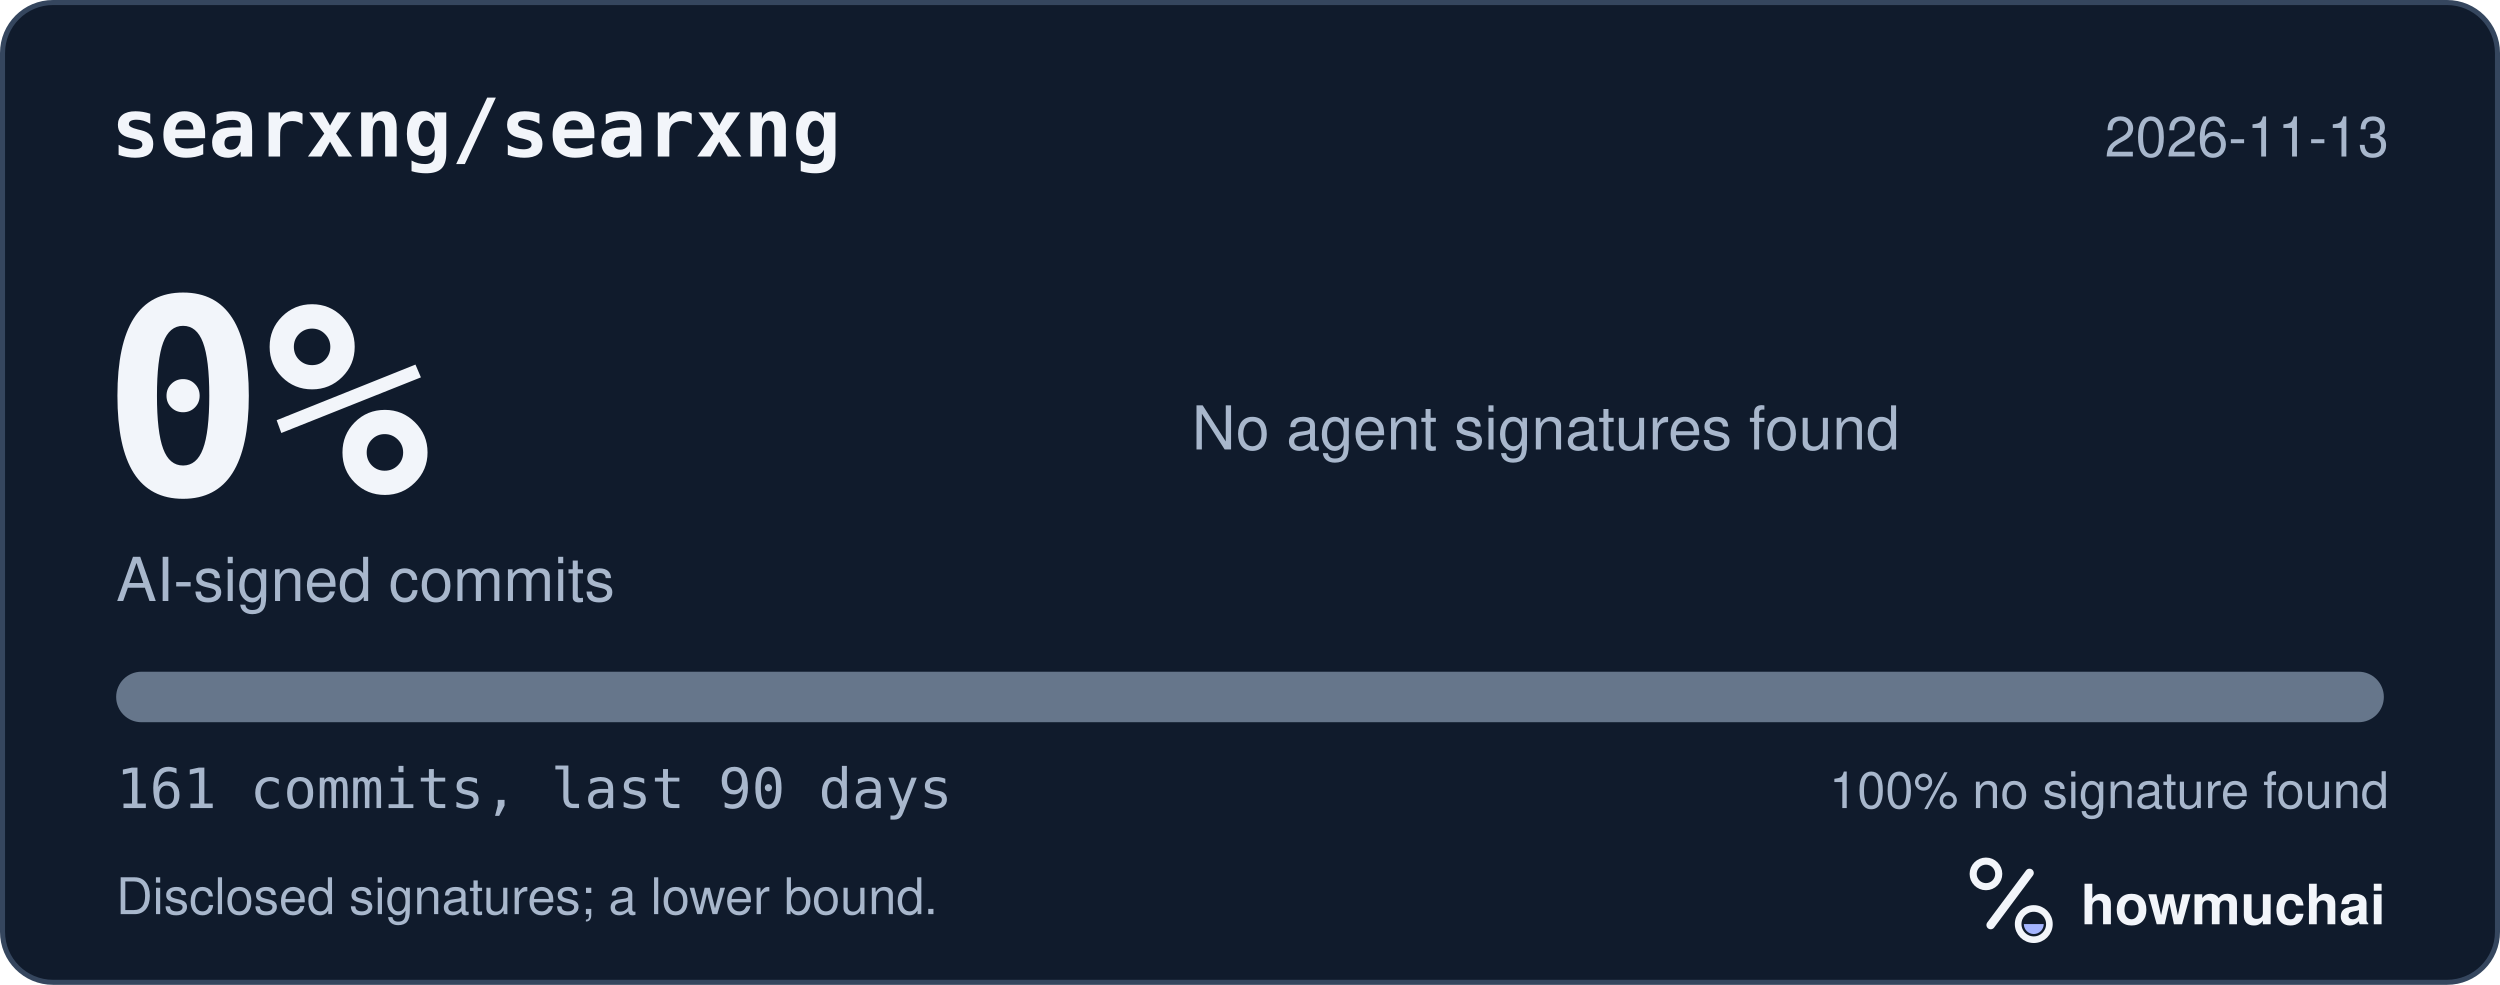
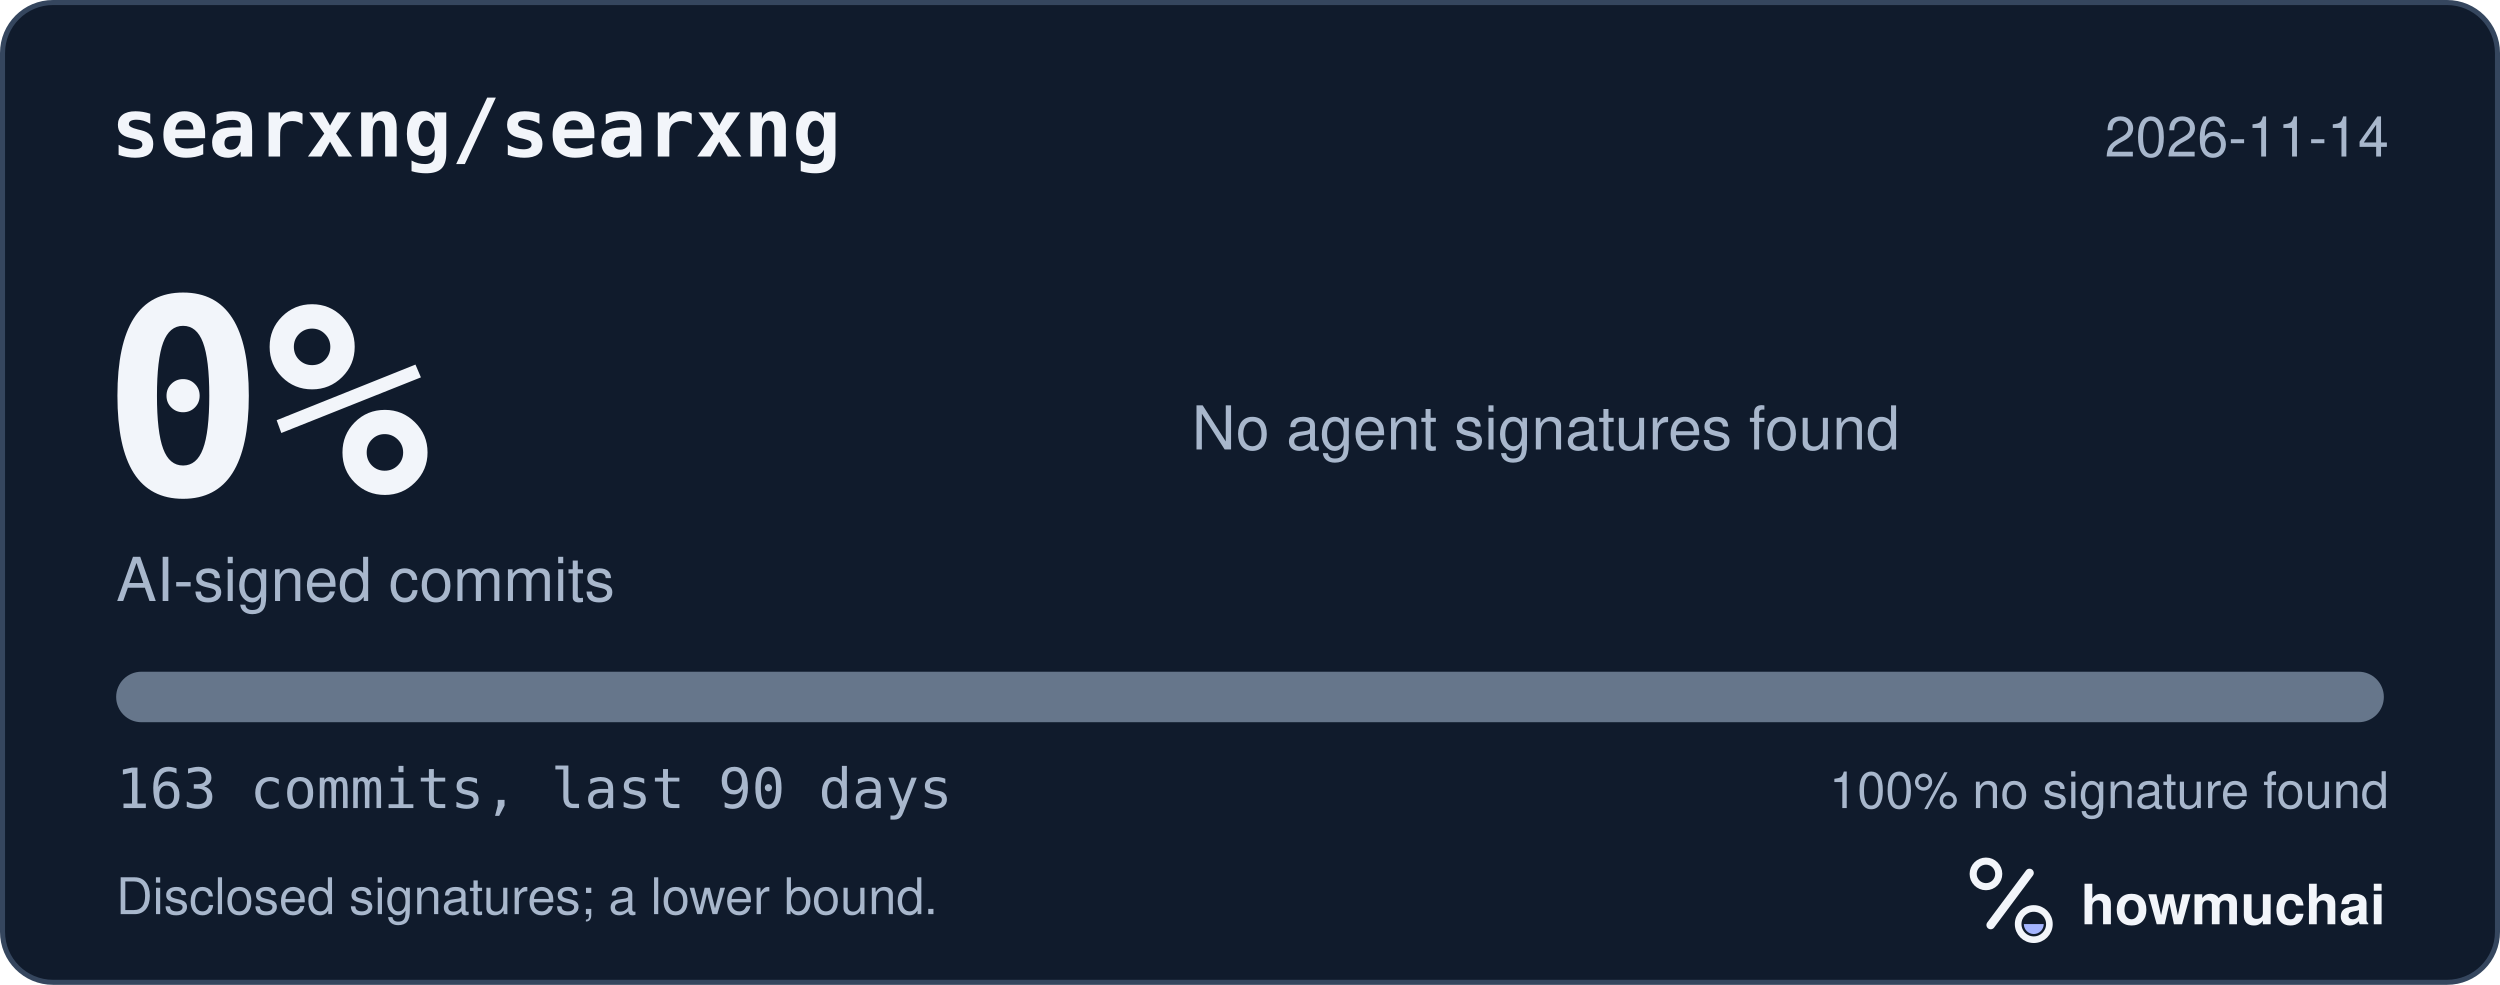
<svg xmlns="http://www.w3.org/2000/svg" width="495" height="195" viewBox="0 0 495 195" role="img" aria-labelledby="hm-t hm-d">
  <rect x="0.5" y="0.5" width="494" height="194" rx="10" fill="#101B2C" stroke="#35465E" />
  <text x="22" y="31" fill="#F2F5FA" font-family="ui-monospace, SF Mono, Menlo, Consolas, IBM Plex Mono, monospace" font-size="16" font-weight="600">searxng/searxng</text>
-   <text x="473" y="31" fill="#A8B7CC" font-family="-apple-system, BlinkMacSystemFont, Segoe UI, Helvetica, Arial, Fira Sans, sans-serif" font-size="11" text-anchor="end">2026-11-13</text>
+   <text x="473" y="31" fill="#A8B7CC" font-family="-apple-system, BlinkMacSystemFont, Segoe UI, Helvetica, Arial, Fira Sans, sans-serif" font-size="11" text-anchor="end">2026-11-14</text>
  <text x="20" y="98" fill="#F2F5FA" font-family="ui-monospace, SF Mono, Menlo, Consolas, IBM Plex Mono, monospace" font-size="54" font-weight="700">0%</text>
  <text x="23" y="119" fill="#A8B7CC" font-family="-apple-system, BlinkMacSystemFont, Segoe UI, Helvetica, Arial, Fira Sans, sans-serif" font-size="12">AI-signed commits</text>
  <text x="236" y="89" fill="#A8B7CC" font-family="-apple-system, BlinkMacSystemFont, Segoe UI, Helvetica, Arial, Fira Sans, sans-serif" font-size="12">No agent signatures found</text>
  <defs>
    <clipPath id="hm-bar">
      <rect x="23" y="133" width="449" height="10" rx="5" />
    </clipPath>
  </defs>
  <rect x="23" y="133" width="449" height="10" rx="5" fill="#66768B" />
  <g clip-path="url(#hm-bar)" />
-   <text x="23" y="160" fill="#A8B7CC" font-family="ui-monospace, SF Mono, Menlo, Consolas, IBM Plex Mono, monospace" font-size="11">161 commits, last 90 days</text>
+   <text x="23" y="160" fill="#A8B7CC" font-family="ui-monospace, SF Mono, Menlo, Consolas, IBM Plex Mono, monospace" font-size="11">163 commits, last 90 days</text>
  <text x="473" y="160" fill="#A8B7CC" font-family="-apple-system, BlinkMacSystemFont, Segoe UI, Helvetica, Arial, Fira Sans, sans-serif" font-size="10" text-anchor="end">100% no signature found</text>
  <text x="23" y="181" fill="#A8B7CC" font-family="-apple-system, BlinkMacSystemFont, Segoe UI, Helvetica, Arial, Fira Sans, sans-serif" font-size="10">Disclosed signatures; a lower bound.</text>
  <g transform="translate(386 166) scale(0.046875)">
    <circle cx="154" cy="150" r="54" fill="none" stroke="#F2F5FA" stroke-width="30" />
    <path d="M174 366 338 146" fill="none" stroke="#F2F5FA" stroke-width="36" stroke-linecap="round" />
    <circle cx="356" cy="362" r="66" fill="none" stroke="#F2F5FA" stroke-width="28" />
    <path d="M314 362a42 42 0 0 0 84 0Z" fill="#A4B5FF" />
  </g>
  <text x="412" y="183" fill="#F2F5FA" font-family="-apple-system, BlinkMacSystemFont, Segoe UI, Helvetica, Arial, Fira Sans, sans-serif" font-size="11" font-weight="650">howmuchai</text>
</svg>
